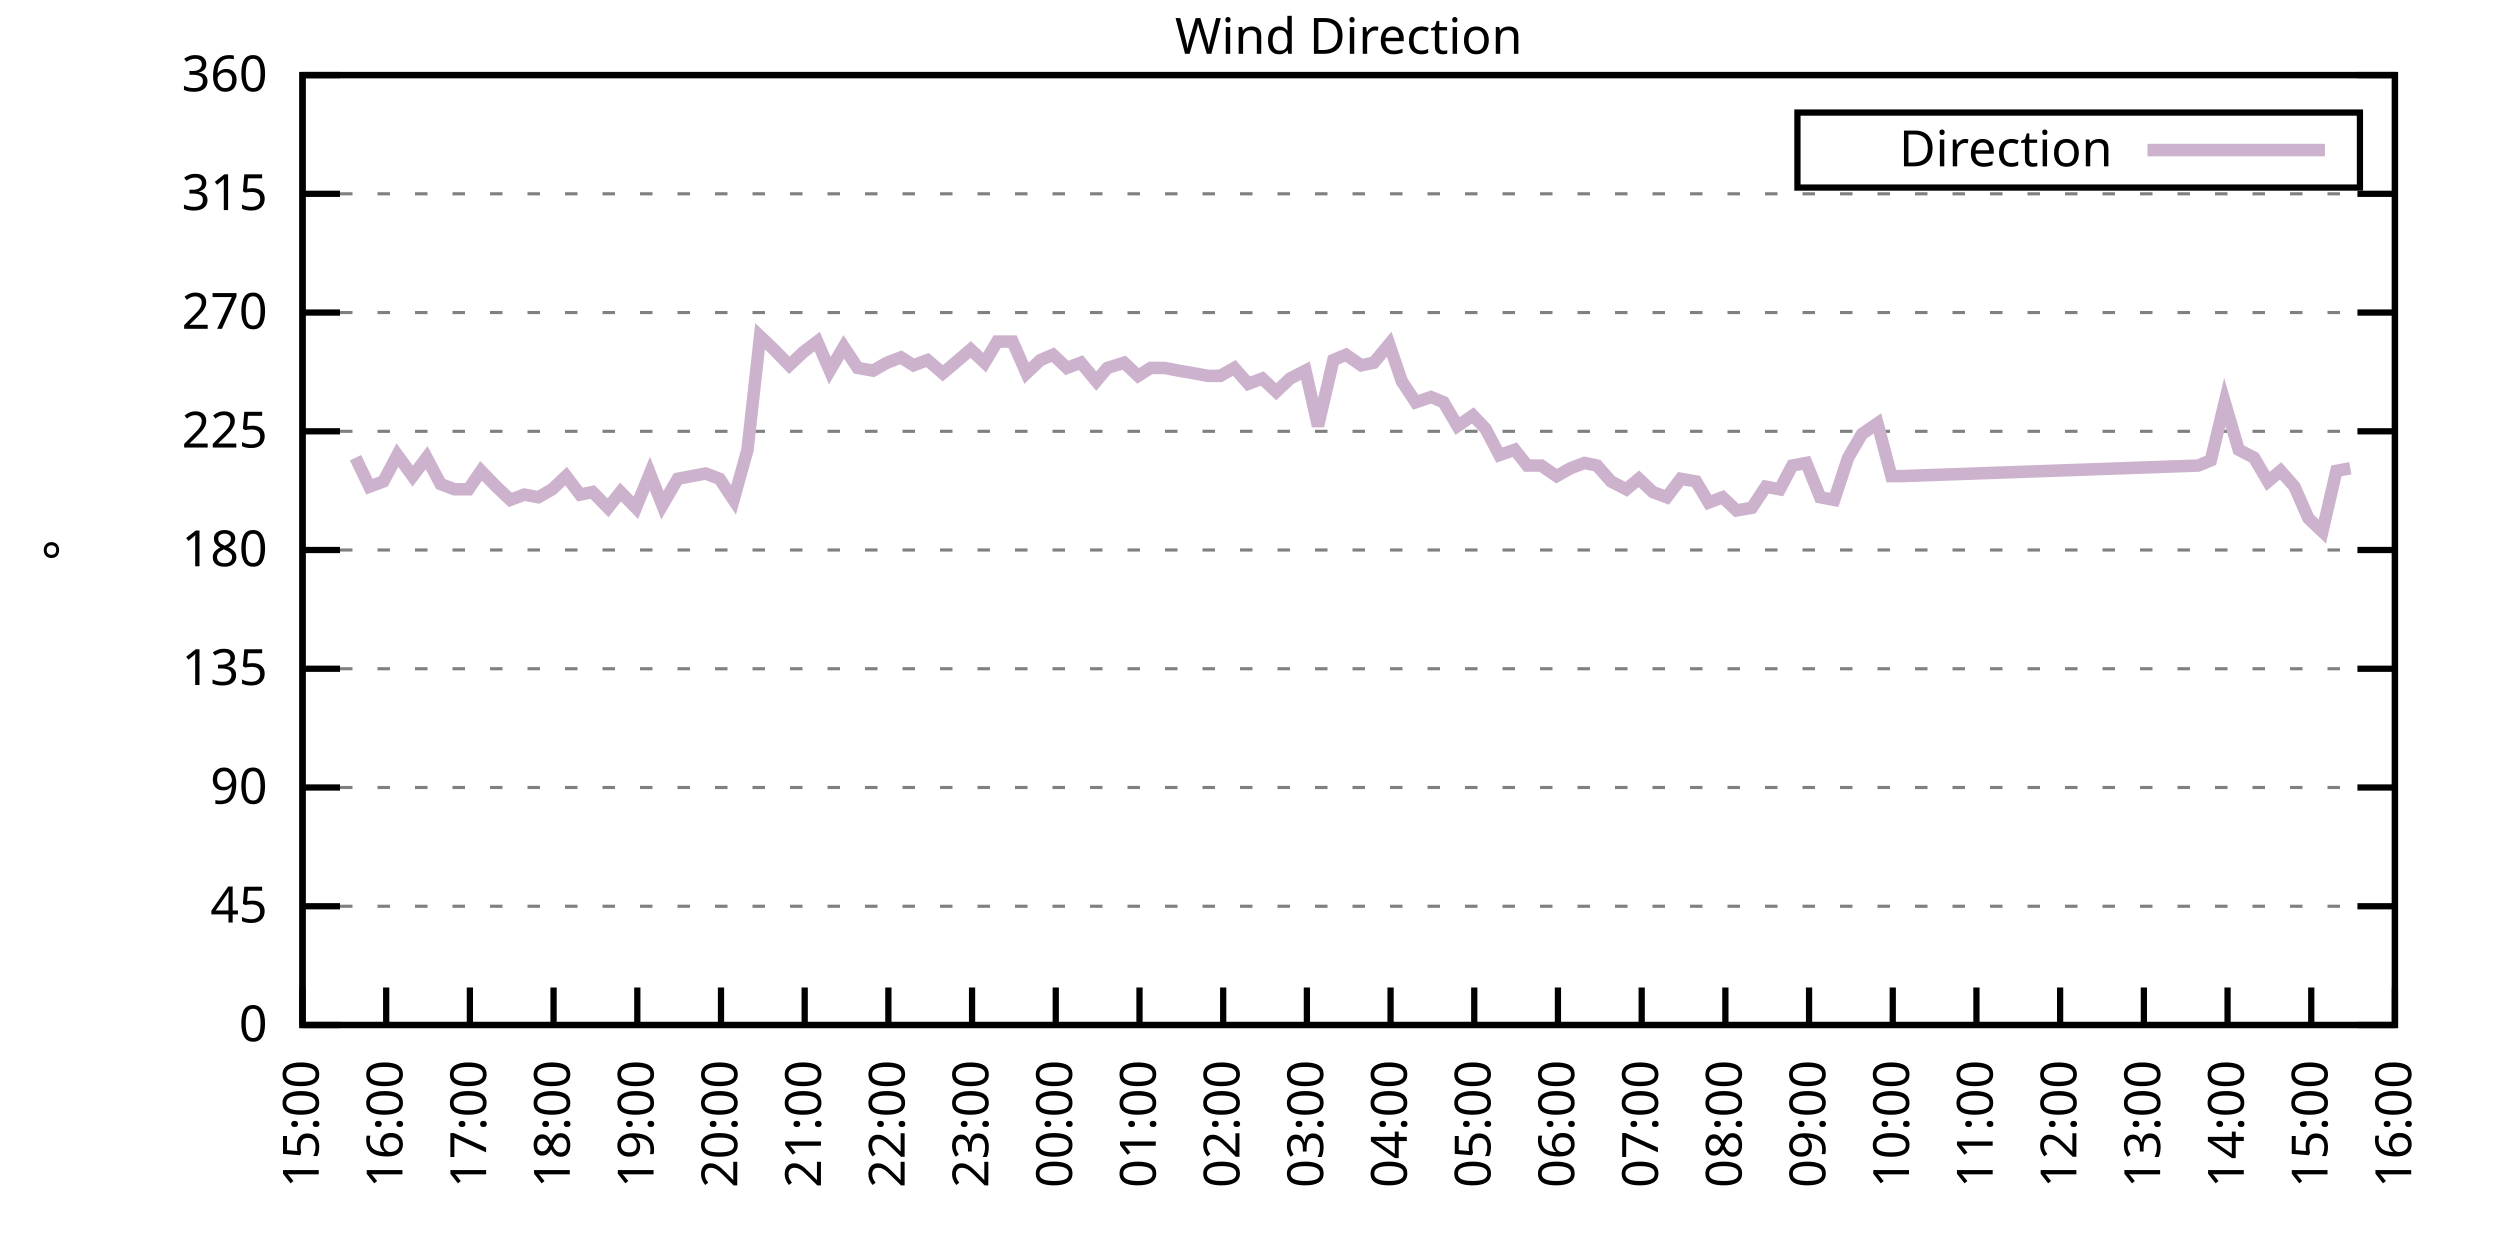
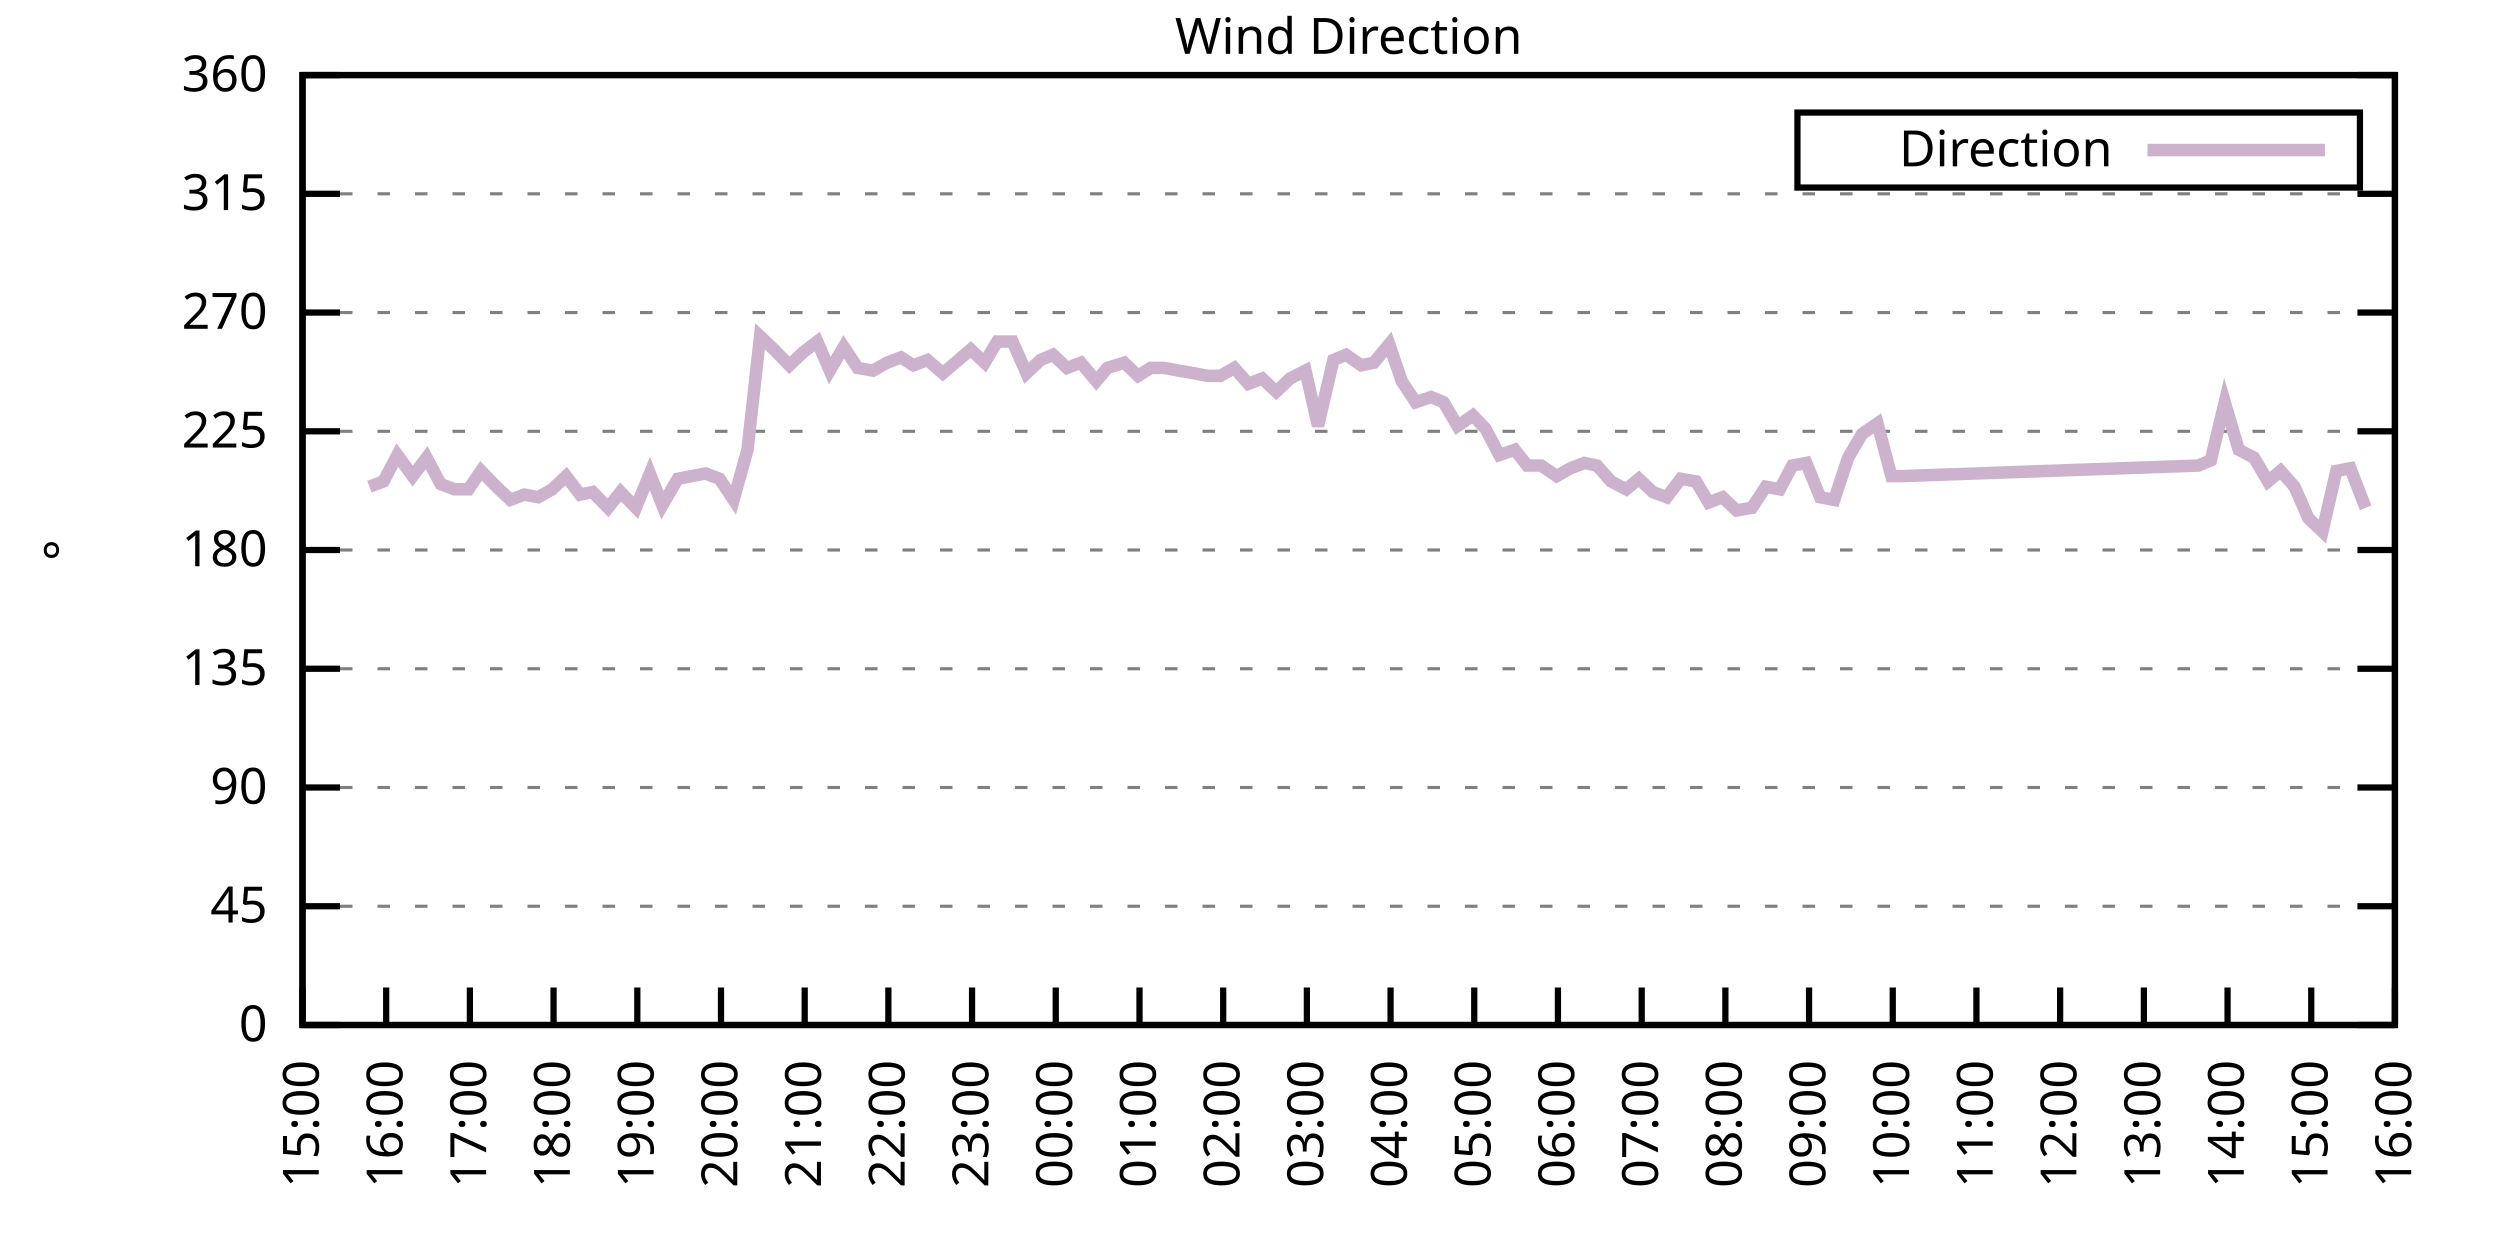
<svg xmlns="http://www.w3.org/2000/svg" xmlns:xlink="http://www.w3.org/1999/xlink" width="400" height="200" viewBox="0 0 400 200">
  <g id="gnuplot_canvas">
    <rect x="0" y="0" width="400" height="200" fill="none" />
    <defs>
      <circle id="gpDot" r="0.5" stroke-width="0.5" stroke="currentColor" />
      <path id="gpPt0" stroke-width="0.333" stroke="currentColor" d="M-1,0 h2 M0,-1 v2" />
      <path id="gpPt1" stroke-width="0.333" stroke="currentColor" d="M-1,-1 L1,1 M1,-1 L-1,1" />
      <path id="gpPt2" stroke-width="0.333" stroke="currentColor" d="M-1,0 L1,0 M0,-1 L0,1 M-1,-1 L1,1 M-1,1 L1,-1" />
      <rect id="gpPt3" stroke-width="0.333" stroke="currentColor" x="-1" y="-1" width="2" height="2" />
      <rect id="gpPt4" stroke-width="0.333" stroke="currentColor" fill="currentColor" x="-1" y="-1" width="2" height="2" />
      <circle id="gpPt5" stroke-width="0.333" stroke="currentColor" cx="0" cy="0" r="1" />
      <use xlink:href="#gpPt5" id="gpPt6" fill="currentColor" stroke="none" />
      <path id="gpPt7" stroke-width="0.333" stroke="currentColor" d="M0,-1.33 L-1.33,0.67 L1.33,0.67 z" />
      <use xlink:href="#gpPt7" id="gpPt8" fill="currentColor" stroke="none" />
      <use xlink:href="#gpPt7" id="gpPt9" stroke="currentColor" transform="rotate(180)" />
      <use xlink:href="#gpPt9" id="gpPt10" fill="currentColor" stroke="none" />
      <use xlink:href="#gpPt3" id="gpPt11" stroke="currentColor" transform="rotate(45)" />
      <use xlink:href="#gpPt11" id="gpPt12" fill="currentColor" stroke="none" />
      <path id="gpPt13" stroke-width="0.333" stroke="currentColor" d="M0,1.330 L1.265,0.411 L0.782,-1.067 L-0.782,-1.076 L-1.265,0.411 z" />
      <use xlink:href="#gpPt13" id="gpPt14" fill="currentColor" stroke="none" />
      <filter id="textbox" filterUnits="objectBoundingBox" x="0" y="0" height="1" width="1">
        <feFlood flood-color="white" flood-opacity="1" result="bgnd" />
        <feComposite in="SourceGraphic" in2="bgnd" operator="atop" />
      </filter>
      <filter id="greybox" filterUnits="objectBoundingBox" x="0" y="0" height="1" width="1">
        <feFlood flood-color="lightgrey" flood-opacity="1" result="grey" />
        <feComposite in="SourceGraphic" in2="grey" operator="atop" />
      </filter>
    </defs>
    <g fill="none" color="white" stroke="currentColor" stroke-width="1.00" stroke-linecap="butt" stroke-linejoin="miter">
</g>
    <g fill="none" color="black" stroke="currentColor" stroke-width="1.00" stroke-linecap="butt" stroke-linejoin="miter">
      <g stroke="none" shape-rendering="crispEdges">
        <polygon fill="rgb(255, 255, 255)" points="48.40,164.00 383.18,164.00 383.18,12.02 48.40,12.02 " />
      </g>
    </g>
    <g fill="none" color="black" stroke="currentColor" stroke-width="1.00" stroke-linecap="butt" stroke-linejoin="miter">
</g>
    <g fill="none" color="black" stroke="black" stroke-width="0.50" stroke-linecap="butt" stroke-linejoin="miter">
</g>
    <g fill="none" color="gray" stroke="currentColor" stroke-width="0.50" stroke-linecap="butt" stroke-linejoin="miter">
      <path stroke="gray" stroke-dasharray="2,4" class="gridline" d="M48.40,164.00 L383.19,164.00  " />
    </g>
    <g fill="none" color="gray" stroke="gray" stroke-width="1.00" stroke-linecap="butt" stroke-linejoin="miter">
</g>
    <g fill="none" color="black" stroke="currentColor" stroke-width="1.00" stroke-linecap="butt" stroke-linejoin="miter">
      <path stroke="black" d="M48.40,164.00 L54.40,164.00 M383.19,164.00 L377.19,164.00  " />
      <g transform="translate(42.80,166.60)" stroke="none" fill="black" font-family="Sans" font-size="8.00" text-anchor="end">
        <text>
          <tspan font-family="Sans"> 0</tspan>
        </text>
      </g>
    </g>
    <g fill="none" color="black" stroke="currentColor" stroke-width="1.00" stroke-linecap="butt" stroke-linejoin="miter">
</g>
    <g fill="none" color="black" stroke="black" stroke-width="0.50" stroke-linecap="butt" stroke-linejoin="miter">
</g>
    <g fill="none" color="gray" stroke="currentColor" stroke-width="0.50" stroke-linecap="butt" stroke-linejoin="miter">
      <path stroke="gray" stroke-dasharray="2,4" class="gridline" d="M48.40,145.00 L383.19,145.00  " />
    </g>
    <g fill="none" color="gray" stroke="gray" stroke-width="1.00" stroke-linecap="butt" stroke-linejoin="miter">
</g>
    <g fill="none" color="black" stroke="currentColor" stroke-width="1.00" stroke-linecap="butt" stroke-linejoin="miter">
      <path stroke="black" d="M48.40,145.00 L54.40,145.00 M383.19,145.00 L377.19,145.00  " />
      <g transform="translate(42.80,147.60)" stroke="none" fill="black" font-family="Sans" font-size="8.00" text-anchor="end">
        <text>
          <tspan font-family="Sans"> 45</tspan>
        </text>
      </g>
    </g>
    <g fill="none" color="black" stroke="currentColor" stroke-width="1.00" stroke-linecap="butt" stroke-linejoin="miter">
</g>
    <g fill="none" color="black" stroke="black" stroke-width="0.50" stroke-linecap="butt" stroke-linejoin="miter">
</g>
    <g fill="none" color="gray" stroke="currentColor" stroke-width="0.50" stroke-linecap="butt" stroke-linejoin="miter">
      <path stroke="gray" stroke-dasharray="2,4" class="gridline" d="M48.40,126.00 L383.19,126.00  " />
    </g>
    <g fill="none" color="gray" stroke="gray" stroke-width="1.00" stroke-linecap="butt" stroke-linejoin="miter">
</g>
    <g fill="none" color="black" stroke="currentColor" stroke-width="1.00" stroke-linecap="butt" stroke-linejoin="miter">
      <path stroke="black" d="M48.40,126.00 L54.40,126.00 M383.19,126.00 L377.19,126.00  " />
      <g transform="translate(42.80,128.60)" stroke="none" fill="black" font-family="Sans" font-size="8.00" text-anchor="end">
        <text>
          <tspan font-family="Sans"> 90</tspan>
        </text>
      </g>
    </g>
    <g fill="none" color="black" stroke="currentColor" stroke-width="1.00" stroke-linecap="butt" stroke-linejoin="miter">
</g>
    <g fill="none" color="black" stroke="black" stroke-width="0.50" stroke-linecap="butt" stroke-linejoin="miter">
</g>
    <g fill="none" color="gray" stroke="currentColor" stroke-width="0.50" stroke-linecap="butt" stroke-linejoin="miter">
      <path stroke="gray" stroke-dasharray="2,4" class="gridline" d="M48.40,107.00 L383.19,107.00  " />
    </g>
    <g fill="none" color="gray" stroke="gray" stroke-width="1.00" stroke-linecap="butt" stroke-linejoin="miter">
</g>
    <g fill="none" color="black" stroke="currentColor" stroke-width="1.00" stroke-linecap="butt" stroke-linejoin="miter">
      <path stroke="black" d="M48.40,107.00 L54.40,107.00 M383.19,107.00 L377.19,107.00  " />
      <g transform="translate(42.80,109.60)" stroke="none" fill="black" font-family="Sans" font-size="8.00" text-anchor="end">
        <text>
          <tspan font-family="Sans"> 135</tspan>
        </text>
      </g>
    </g>
    <g fill="none" color="black" stroke="currentColor" stroke-width="1.00" stroke-linecap="butt" stroke-linejoin="miter">
</g>
    <g fill="none" color="black" stroke="black" stroke-width="0.50" stroke-linecap="butt" stroke-linejoin="miter">
</g>
    <g fill="none" color="gray" stroke="currentColor" stroke-width="0.50" stroke-linecap="butt" stroke-linejoin="miter">
      <path stroke="gray" stroke-dasharray="2,4" class="gridline" d="M48.40,88.00 L383.19,88.00  " />
    </g>
    <g fill="none" color="gray" stroke="gray" stroke-width="1.00" stroke-linecap="butt" stroke-linejoin="miter">
</g>
    <g fill="none" color="black" stroke="currentColor" stroke-width="1.00" stroke-linecap="butt" stroke-linejoin="miter">
      <path stroke="black" d="M48.40,88.00 L54.40,88.00 M383.19,88.00 L377.19,88.00  " />
      <g transform="translate(42.80,90.60)" stroke="none" fill="black" font-family="Sans" font-size="8.00" text-anchor="end">
        <text>
          <tspan font-family="Sans"> 180</tspan>
        </text>
      </g>
    </g>
    <g fill="none" color="black" stroke="currentColor" stroke-width="1.00" stroke-linecap="butt" stroke-linejoin="miter">
</g>
    <g fill="none" color="black" stroke="black" stroke-width="0.50" stroke-linecap="butt" stroke-linejoin="miter">
</g>
    <g fill="none" color="gray" stroke="currentColor" stroke-width="0.50" stroke-linecap="butt" stroke-linejoin="miter">
      <path stroke="gray" stroke-dasharray="2,4" class="gridline" d="M48.40,69.01 L383.19,69.01  " />
    </g>
    <g fill="none" color="gray" stroke="gray" stroke-width="1.00" stroke-linecap="butt" stroke-linejoin="miter">
</g>
    <g fill="none" color="black" stroke="currentColor" stroke-width="1.00" stroke-linecap="butt" stroke-linejoin="miter">
      <path stroke="black" d="M48.40,69.01 L54.40,69.01 M383.19,69.01 L377.19,69.01  " />
      <g transform="translate(42.80,71.61)" stroke="none" fill="black" font-family="Sans" font-size="8.00" text-anchor="end">
        <text>
          <tspan font-family="Sans"> 225</tspan>
        </text>
      </g>
    </g>
    <g fill="none" color="black" stroke="currentColor" stroke-width="1.00" stroke-linecap="butt" stroke-linejoin="miter">
</g>
    <g fill="none" color="black" stroke="black" stroke-width="0.50" stroke-linecap="butt" stroke-linejoin="miter">
</g>
    <g fill="none" color="gray" stroke="currentColor" stroke-width="0.50" stroke-linecap="butt" stroke-linejoin="miter">
      <path stroke="gray" stroke-dasharray="2,4" class="gridline" d="M48.40,50.01 L383.19,50.01  " />
    </g>
    <g fill="none" color="gray" stroke="gray" stroke-width="1.00" stroke-linecap="butt" stroke-linejoin="miter">
</g>
    <g fill="none" color="black" stroke="currentColor" stroke-width="1.00" stroke-linecap="butt" stroke-linejoin="miter">
      <path stroke="black" d="M48.40,50.01 L54.40,50.01 M383.19,50.01 L377.19,50.01  " />
      <g transform="translate(42.80,52.61)" stroke="none" fill="black" font-family="Sans" font-size="8.00" text-anchor="end">
        <text>
          <tspan font-family="Sans"> 270</tspan>
        </text>
      </g>
    </g>
    <g fill="none" color="black" stroke="currentColor" stroke-width="1.00" stroke-linecap="butt" stroke-linejoin="miter">
</g>
    <g fill="none" color="black" stroke="black" stroke-width="0.50" stroke-linecap="butt" stroke-linejoin="miter">
</g>
    <g fill="none" color="gray" stroke="currentColor" stroke-width="0.50" stroke-linecap="butt" stroke-linejoin="miter">
      <path stroke="gray" stroke-dasharray="2,4" class="gridline" d="M48.40,31.01 L383.19,31.01  " />
    </g>
    <g fill="none" color="gray" stroke="gray" stroke-width="1.00" stroke-linecap="butt" stroke-linejoin="miter">
</g>
    <g fill="none" color="black" stroke="currentColor" stroke-width="1.00" stroke-linecap="butt" stroke-linejoin="miter">
      <path stroke="black" d="M48.40,31.01 L54.40,31.01 M383.19,31.01 L377.19,31.01  " />
      <g transform="translate(42.80,33.61)" stroke="none" fill="black" font-family="Sans" font-size="8.00" text-anchor="end">
        <text>
          <tspan font-family="Sans"> 315</tspan>
        </text>
      </g>
    </g>
    <g fill="none" color="black" stroke="currentColor" stroke-width="1.00" stroke-linecap="butt" stroke-linejoin="miter">
</g>
    <g fill="none" color="black" stroke="black" stroke-width="0.50" stroke-linecap="butt" stroke-linejoin="miter">
</g>
    <g fill="none" color="gray" stroke="currentColor" stroke-width="0.50" stroke-linecap="butt" stroke-linejoin="miter">
      <path stroke="gray" stroke-dasharray="2,4" class="gridline" d="M48.40,12.01 L383.19,12.01  " />
    </g>
    <g fill="none" color="gray" stroke="gray" stroke-width="1.00" stroke-linecap="butt" stroke-linejoin="miter">
</g>
    <g fill="none" color="black" stroke="currentColor" stroke-width="1.00" stroke-linecap="butt" stroke-linejoin="miter">
      <path stroke="black" d="M48.40,12.01 L54.40,12.01 M383.19,12.01 L377.19,12.01  " />
      <g transform="translate(42.80,14.61)" stroke="none" fill="black" font-family="Sans" font-size="8.00" text-anchor="end">
        <text>
          <tspan font-family="Sans"> 360</tspan>
        </text>
      </g>
    </g>
    <g fill="none" color="black" stroke="currentColor" stroke-width="1.00" stroke-linecap="butt" stroke-linejoin="miter">
      <path stroke="black" d="M48.40,164.00 L48.40,158.00  " />
      <g transform="translate(51.00,169.60) rotate(270.00)" stroke="none" fill="black" font-family="Sans" font-size="8.00" text-anchor="end">
        <text>
          <tspan font-family="Sans">15:00</tspan>
        </text>
      </g>
    </g>
    <g fill="none" color="black" stroke="currentColor" stroke-width="1.00" stroke-linecap="butt" stroke-linejoin="miter">
      <path stroke="black" d="M61.79,164.00 L61.79,158.00  " />
      <g transform="translate(64.39,169.60) rotate(270.00)" stroke="none" fill="black" font-family="Sans" font-size="8.00" text-anchor="end">
        <text>
          <tspan font-family="Sans">16:00</tspan>
        </text>
      </g>
    </g>
    <g fill="none" color="black" stroke="currentColor" stroke-width="1.00" stroke-linecap="butt" stroke-linejoin="miter">
      <path stroke="black" d="M75.18,164.00 L75.18,158.00  " />
      <g transform="translate(77.78,169.60) rotate(270.00)" stroke="none" fill="black" font-family="Sans" font-size="8.00" text-anchor="end">
        <text>
          <tspan font-family="Sans">17:00</tspan>
        </text>
      </g>
    </g>
    <g fill="none" color="black" stroke="currentColor" stroke-width="1.00" stroke-linecap="butt" stroke-linejoin="miter">
      <path stroke="black" d="M88.57,164.00 L88.57,158.00  " />
      <g transform="translate(91.17,169.60) rotate(270.00)" stroke="none" fill="black" font-family="Sans" font-size="8.00" text-anchor="end">
        <text>
          <tspan font-family="Sans">18:00</tspan>
        </text>
      </g>
    </g>
    <g fill="none" color="black" stroke="currentColor" stroke-width="1.00" stroke-linecap="butt" stroke-linejoin="miter">
      <path stroke="black" d="M101.97,164.00 L101.97,158.00  " />
      <g transform="translate(104.57,169.60) rotate(270.00)" stroke="none" fill="black" font-family="Sans" font-size="8.00" text-anchor="end">
        <text>
          <tspan font-family="Sans">19:00</tspan>
        </text>
      </g>
    </g>
    <g fill="none" color="black" stroke="currentColor" stroke-width="1.00" stroke-linecap="butt" stroke-linejoin="miter">
      <path stroke="black" d="M115.36,164.00 L115.36,158.00  " />
      <g transform="translate(117.96,169.60) rotate(270.00)" stroke="none" fill="black" font-family="Sans" font-size="8.00" text-anchor="end">
        <text>
          <tspan font-family="Sans">20:00</tspan>
        </text>
      </g>
    </g>
    <g fill="none" color="black" stroke="currentColor" stroke-width="1.00" stroke-linecap="butt" stroke-linejoin="miter">
      <path stroke="black" d="M128.75,164.00 L128.75,158.00  " />
      <g transform="translate(131.35,169.60) rotate(270.00)" stroke="none" fill="black" font-family="Sans" font-size="8.00" text-anchor="end">
        <text>
          <tspan font-family="Sans">21:00</tspan>
        </text>
      </g>
    </g>
    <g fill="none" color="black" stroke="currentColor" stroke-width="1.00" stroke-linecap="butt" stroke-linejoin="miter">
      <path stroke="black" d="M142.14,164.00 L142.14,158.00  " />
      <g transform="translate(144.74,169.60) rotate(270.00)" stroke="none" fill="black" font-family="Sans" font-size="8.00" text-anchor="end">
        <text>
          <tspan font-family="Sans">22:00</tspan>
        </text>
      </g>
    </g>
    <g fill="none" color="black" stroke="currentColor" stroke-width="1.00" stroke-linecap="butt" stroke-linejoin="miter">
      <path stroke="black" d="M155.53,164.00 L155.53,158.00  " />
      <g transform="translate(158.13,169.60) rotate(270.00)" stroke="none" fill="black" font-family="Sans" font-size="8.00" text-anchor="end">
        <text>
          <tspan font-family="Sans">23:00</tspan>
        </text>
      </g>
    </g>
    <g fill="none" color="black" stroke="currentColor" stroke-width="1.00" stroke-linecap="butt" stroke-linejoin="miter">
      <path stroke="black" d="M168.92,164.00 L168.92,158.00  " />
      <g transform="translate(171.52,169.60) rotate(270.00)" stroke="none" fill="black" font-family="Sans" font-size="8.00" text-anchor="end">
        <text>
          <tspan font-family="Sans">00:00</tspan>
        </text>
      </g>
    </g>
    <g fill="none" color="black" stroke="currentColor" stroke-width="1.00" stroke-linecap="butt" stroke-linejoin="miter">
      <path stroke="black" d="M182.32,164.00 L182.32,158.00  " />
      <g transform="translate(184.92,169.60) rotate(270.00)" stroke="none" fill="black" font-family="Sans" font-size="8.00" text-anchor="end">
        <text>
          <tspan font-family="Sans">01:00</tspan>
        </text>
      </g>
    </g>
    <g fill="none" color="black" stroke="currentColor" stroke-width="1.00" stroke-linecap="butt" stroke-linejoin="miter">
      <path stroke="black" d="M195.71,164.00 L195.71,158.00  " />
      <g transform="translate(198.31,169.60) rotate(270.00)" stroke="none" fill="black" font-family="Sans" font-size="8.00" text-anchor="end">
        <text>
          <tspan font-family="Sans">02:00</tspan>
        </text>
      </g>
    </g>
    <g fill="none" color="black" stroke="currentColor" stroke-width="1.00" stroke-linecap="butt" stroke-linejoin="miter">
      <path stroke="black" d="M209.10,164.00 L209.10,158.00  " />
      <g transform="translate(211.70,169.60) rotate(270.00)" stroke="none" fill="black" font-family="Sans" font-size="8.00" text-anchor="end">
        <text>
          <tspan font-family="Sans">03:00</tspan>
        </text>
      </g>
    </g>
    <g fill="none" color="black" stroke="currentColor" stroke-width="1.00" stroke-linecap="butt" stroke-linejoin="miter">
      <path stroke="black" d="M222.49,164.00 L222.49,158.00  " />
      <g transform="translate(225.09,169.60) rotate(270.00)" stroke="none" fill="black" font-family="Sans" font-size="8.00" text-anchor="end">
        <text>
          <tspan font-family="Sans">04:00</tspan>
        </text>
      </g>
    </g>
    <g fill="none" color="black" stroke="currentColor" stroke-width="1.00" stroke-linecap="butt" stroke-linejoin="miter">
      <path stroke="black" d="M235.88,164.00 L235.88,158.00  " />
      <g transform="translate(238.48,169.60) rotate(270.00)" stroke="none" fill="black" font-family="Sans" font-size="8.00" text-anchor="end">
        <text>
          <tspan font-family="Sans">05:00</tspan>
        </text>
      </g>
    </g>
    <g fill="none" color="black" stroke="currentColor" stroke-width="1.00" stroke-linecap="butt" stroke-linejoin="miter">
      <path stroke="black" d="M249.27,164.00 L249.27,158.00  " />
      <g transform="translate(251.87,169.60) rotate(270.00)" stroke="none" fill="black" font-family="Sans" font-size="8.00" text-anchor="end">
        <text>
          <tspan font-family="Sans">06:00</tspan>
        </text>
      </g>
    </g>
    <g fill="none" color="black" stroke="currentColor" stroke-width="1.00" stroke-linecap="butt" stroke-linejoin="miter">
      <path stroke="black" d="M262.67,164.00 L262.67,158.00  " />
      <g transform="translate(265.27,169.60) rotate(270.00)" stroke="none" fill="black" font-family="Sans" font-size="8.00" text-anchor="end">
        <text>
          <tspan font-family="Sans">07:00</tspan>
        </text>
      </g>
    </g>
    <g fill="none" color="black" stroke="currentColor" stroke-width="1.00" stroke-linecap="butt" stroke-linejoin="miter">
      <path stroke="black" d="M276.06,164.00 L276.06,158.00  " />
      <g transform="translate(278.66,169.60) rotate(270.00)" stroke="none" fill="black" font-family="Sans" font-size="8.00" text-anchor="end">
        <text>
          <tspan font-family="Sans">08:00</tspan>
        </text>
      </g>
    </g>
    <g fill="none" color="black" stroke="currentColor" stroke-width="1.00" stroke-linecap="butt" stroke-linejoin="miter">
      <path stroke="black" d="M289.45,164.00 L289.45,158.00  " />
      <g transform="translate(292.05,169.60) rotate(270.00)" stroke="none" fill="black" font-family="Sans" font-size="8.00" text-anchor="end">
        <text>
          <tspan font-family="Sans">09:00</tspan>
        </text>
      </g>
    </g>
    <g fill="none" color="black" stroke="currentColor" stroke-width="1.00" stroke-linecap="butt" stroke-linejoin="miter">
      <path stroke="black" d="M302.84,164.00 L302.84,158.00  " />
      <g transform="translate(305.44,169.60) rotate(270.00)" stroke="none" fill="black" font-family="Sans" font-size="8.00" text-anchor="end">
        <text>
          <tspan font-family="Sans">10:00</tspan>
        </text>
      </g>
    </g>
    <g fill="none" color="black" stroke="currentColor" stroke-width="1.00" stroke-linecap="butt" stroke-linejoin="miter">
      <path stroke="black" d="M316.23,164.00 L316.23,158.00  " />
      <g transform="translate(318.83,169.60) rotate(270.00)" stroke="none" fill="black" font-family="Sans" font-size="8.00" text-anchor="end">
        <text>
          <tspan font-family="Sans">11:00</tspan>
        </text>
      </g>
    </g>
    <g fill="none" color="black" stroke="currentColor" stroke-width="1.00" stroke-linecap="butt" stroke-linejoin="miter">
      <path stroke="black" d="M329.62,164.00 L329.62,158.00  " />
      <g transform="translate(332.22,169.60) rotate(270.00)" stroke="none" fill="black" font-family="Sans" font-size="8.00" text-anchor="end">
        <text>
          <tspan font-family="Sans">12:00</tspan>
        </text>
      </g>
    </g>
    <g fill="none" color="black" stroke="currentColor" stroke-width="1.00" stroke-linecap="butt" stroke-linejoin="miter">
      <path stroke="black" d="M343.02,164.00 L343.02,158.00  " />
      <g transform="translate(345.62,169.60) rotate(270.00)" stroke="none" fill="black" font-family="Sans" font-size="8.00" text-anchor="end">
        <text>
          <tspan font-family="Sans">13:00</tspan>
        </text>
      </g>
    </g>
    <g fill="none" color="black" stroke="currentColor" stroke-width="1.00" stroke-linecap="butt" stroke-linejoin="miter">
      <path stroke="black" d="M356.41,164.00 L356.41,158.00  " />
      <g transform="translate(359.01,169.60) rotate(270.00)" stroke="none" fill="black" font-family="Sans" font-size="8.00" text-anchor="end">
        <text>
          <tspan font-family="Sans">14:00</tspan>
        </text>
      </g>
    </g>
    <g fill="none" color="black" stroke="currentColor" stroke-width="1.00" stroke-linecap="butt" stroke-linejoin="miter">
      <path stroke="black" d="M369.80,164.00 L369.80,158.00  " />
      <g transform="translate(372.40,169.60) rotate(270.00)" stroke="none" fill="black" font-family="Sans" font-size="8.00" text-anchor="end">
        <text>
          <tspan font-family="Sans">15:00</tspan>
        </text>
      </g>
    </g>
    <g fill="none" color="black" stroke="currentColor" stroke-width="1.00" stroke-linecap="butt" stroke-linejoin="miter">
      <path stroke="black" d="M383.19,164.00 L383.19,158.00  " />
      <g transform="translate(385.79,169.60) rotate(270.00)" stroke="none" fill="black" font-family="Sans" font-size="8.00" text-anchor="end">
        <text>
          <tspan font-family="Sans">16:00</tspan>
        </text>
      </g>
    </g>
    <g fill="none" color="black" stroke="currentColor" stroke-width="1.00" stroke-linecap="butt" stroke-linejoin="miter">
</g>
    <g fill="none" color="black" stroke="currentColor" stroke-width="1.00" stroke-linecap="butt" stroke-linejoin="miter">
      <path stroke="black" d="M48.40,12.01 L48.40,164.00 L383.19,164.00 L383.19,12.01 L48.40,12.01 Z  " />
    </g>
    <g fill="none" color="black" stroke="currentColor" stroke-width="1.00" stroke-linecap="butt" stroke-linejoin="miter">
</g>
    <g fill="none" color="black" stroke="currentColor" stroke-width="1.00" stroke-linecap="butt" stroke-linejoin="miter">
      <path stroke="black" d="M287.59,30.01 L287.59,18.01 L377.59,18.01 L377.59,30.01 L287.59,30.01 Z  " />
    </g>
    <g id="Wind_direction_plot_1">
      <g fill="none" color="white" stroke="black" stroke-width="2.00" stroke-linecap="butt" stroke-linejoin="miter">
</g>
      <g fill="none" color="black" stroke="currentColor" stroke-width="2.00" stroke-linecap="butt" stroke-linejoin="miter">
        <g transform="translate(337.99,26.61)" stroke="none" fill="black" font-family="Sans" font-size="8.00" text-anchor="end">
          <text>
            <tspan font-family="Sans">Direction</tspan>
          </text>
        </g>
      </g>
      <g fill="none" color="black" stroke="currentColor" stroke-width="2.00" stroke-linecap="butt" stroke-linejoin="miter">
-         <path stroke="rgb(204, 178, 204)" d="M343.59,24.01 L371.99,24.01 M56.88,73.23 L59.11,77.87 L61.35,77.03 L63.58,72.81 L66.03,76.18 L68.26,73.23   L70.50,77.45 L72.73,78.29 L74.96,78.29 L76.97,75.34 L79.42,77.87 L81.66,79.98 L83.89,79.14 L86.12,79.56   L88.35,78.29 L90.58,76.18 L92.82,79.14 L94.82,78.72 L97.28,81.25 L99.29,78.72 L101.74,81.25 L103.98,75.76   L105.98,80.83 L108.44,76.61 L110.67,76.18 L112.90,75.76 L115.13,76.61 L117.37,79.98 L119.60,71.96 L121.61,53.81   L123.84,55.92 L126.29,58.45 L128.53,56.34 L130.76,54.65 L132.77,59.30 L135.00,55.50 L137.23,58.87 L139.69,59.30   L141.92,58.03 L144.15,57.18 L146.16,58.45 L148.39,57.61 L150.85,59.72 L152.85,58.03 L155.31,55.92 L157.54,58.03   L159.55,54.65 L162.01,54.65 L164.24,59.72 L166.47,57.61 L168.48,56.76 L170.71,58.87 L172.94,58.03 L175.40,60.98   L177.18,58.87 L179.86,58.03 L182.09,60.14 L184.10,58.87 L186.33,58.87 L188.57,59.30 L191.02,59.72 L193.25,60.14   L195.26,60.14 L197.49,58.87 L199.73,61.41 L201.96,60.56 L204.19,62.67 L206.42,60.56 L208.88,59.30 L210.88,68.16   L213.34,57.61 L215.35,56.76 L217.80,58.45 L219.81,58.03 L222.27,55.07 L224.28,60.98 L226.51,64.36 L228.96,63.52   L230.97,64.36 L233.20,68.16 L235.66,66.47 L237.67,68.58 L239.90,72.81 L242.36,71.96 L244.36,74.49 L246.60,74.49   L249.05,76.18 L251.28,74.92 L253.51,74.07 L255.52,74.49 L257.76,77.03 L260.21,78.29 L262.22,76.61 L264.45,78.72   L266.68,79.56 L268.92,76.61 L271.37,77.03 L273.38,80.41 L275.61,79.56 L277.84,81.67 L280.30,81.25 L282.53,77.87   L284.76,78.29 L286.77,74.49 L289.00,74.07 L291.23,79.56 L293.47,79.98 L295.70,73.23 L297.93,69.43 L300.39,67.74   L302.62,76.18 L304.18,76.18 L351.72,74.49 L353.73,73.65 L355.96,64.36 L358.19,71.96 L360.65,73.23 L362.88,77.03   L364.89,75.34 L367.12,77.87 L369.35,82.94 L371.58,85.05 L373.82,75.34 L376.05,74.92  " />
+         <path stroke="rgb(204, 178, 204)" d="M343.59,24.01 L371.99,24.01 M59.11,77.87 L61.35,77.03 L63.58,72.81 L66.03,76.18 L68.26,73.23 L70.50,77.45   L72.73,78.29 L74.96,78.29 L76.97,75.34 L79.42,77.87 L81.66,79.98 L83.89,79.14 L86.12,79.56 L88.35,78.29   L90.58,76.18 L92.82,79.14 L94.82,78.72 L97.28,81.25 L99.29,78.72 L101.74,81.25 L103.98,75.76 L105.98,80.83   L108.44,76.61 L110.67,76.18 L112.90,75.76 L115.13,76.61 L117.37,79.98 L119.60,71.96 L121.61,53.81 L123.84,55.92   L126.29,58.45 L128.53,56.34 L130.76,54.65 L132.77,59.30 L135.00,55.50 L137.23,58.87 L139.69,59.30 L141.92,58.03   L144.15,57.18 L146.16,58.45 L148.39,57.61 L150.85,59.72 L152.85,58.03 L155.31,55.92 L157.54,58.03 L159.55,54.65   L162.01,54.65 L164.24,59.72 L166.47,57.61 L168.48,56.76 L170.71,58.87 L172.94,58.03 L175.40,60.98 L177.18,58.87   L179.86,58.03 L182.09,60.14 L184.10,58.87 L186.33,58.87 L188.57,59.30 L191.02,59.72 L193.25,60.14 L195.26,60.14   L197.49,58.87 L199.73,61.41 L201.96,60.56 L204.19,62.67 L206.42,60.56 L208.88,59.30 L210.88,68.16 L213.34,57.61   L215.35,56.76 L217.80,58.45 L219.81,58.03 L222.27,55.07 L224.28,60.98 L226.51,64.36 L228.96,63.52 L230.97,64.36   L233.20,68.16 L235.66,66.47 L237.67,68.58 L239.90,72.81 L242.36,71.96 L244.36,74.49 L246.60,74.49 L249.05,76.18   L251.28,74.92 L253.51,74.07 L255.52,74.49 L257.76,77.03 L260.21,78.29 L262.22,76.61 L264.45,78.72 L266.68,79.56   L268.92,76.61 L271.37,77.03 L273.38,80.41 L275.61,79.56 L277.84,81.67 L280.30,81.25 L282.53,77.87 L284.76,78.29   L286.77,74.49 L289.00,74.07 L291.23,79.56 L293.47,79.98 L295.70,73.23 L297.93,69.43 L300.39,67.74 L302.62,76.18   L304.18,76.18 L351.72,74.49 L353.73,73.65 L355.96,64.36 L358.19,71.96 L360.65,73.23 L362.88,77.03 L364.89,75.34   L367.12,77.87 L369.35,82.94 L371.58,85.05 L373.82,75.34 L376.05,74.92 L378.50,81.25  " />
      </g>
    </g>
    <g fill="none" color="black" stroke="currentColor" stroke-width="2.00" stroke-linecap="butt" stroke-linejoin="miter">
</g>
    <g fill="none" color="black" stroke="black" stroke-width="1.00" stroke-linecap="butt" stroke-linejoin="miter">
</g>
    <g fill="none" color="black" stroke="currentColor" stroke-width="1.00" stroke-linecap="butt" stroke-linejoin="miter">
      <path stroke="black" d="M48.40,12.01 L48.40,164.00 L383.19,164.00 L383.19,12.01 L48.40,12.01 Z  " />
      <g transform="translate(12.80,88.01) rotate(270.00)" stroke="none" fill="black" font-family="Sans" font-size="8.00" text-anchor="middle">
        <text>
          <tspan font-family="Sans">°</tspan>
        </text>
      </g>
    </g>
    <g fill="none" color="black" stroke="currentColor" stroke-width="1.00" stroke-linecap="butt" stroke-linejoin="miter">
</g>
    <g fill="none" color="black" stroke="currentColor" stroke-width="1.00" stroke-linecap="butt" stroke-linejoin="miter">
      <g transform="translate(215.79,8.61)" stroke="none" fill="black" font-family="Sans" font-size="8.00" text-anchor="middle">
        <text>
          <tspan font-family="Sans">Wind Direction</tspan>
        </text>
      </g>
    </g>
    <g fill="none" color="black" stroke="currentColor" stroke-width="1.00" stroke-linecap="butt" stroke-linejoin="miter">
</g>
  </g>
</svg>
